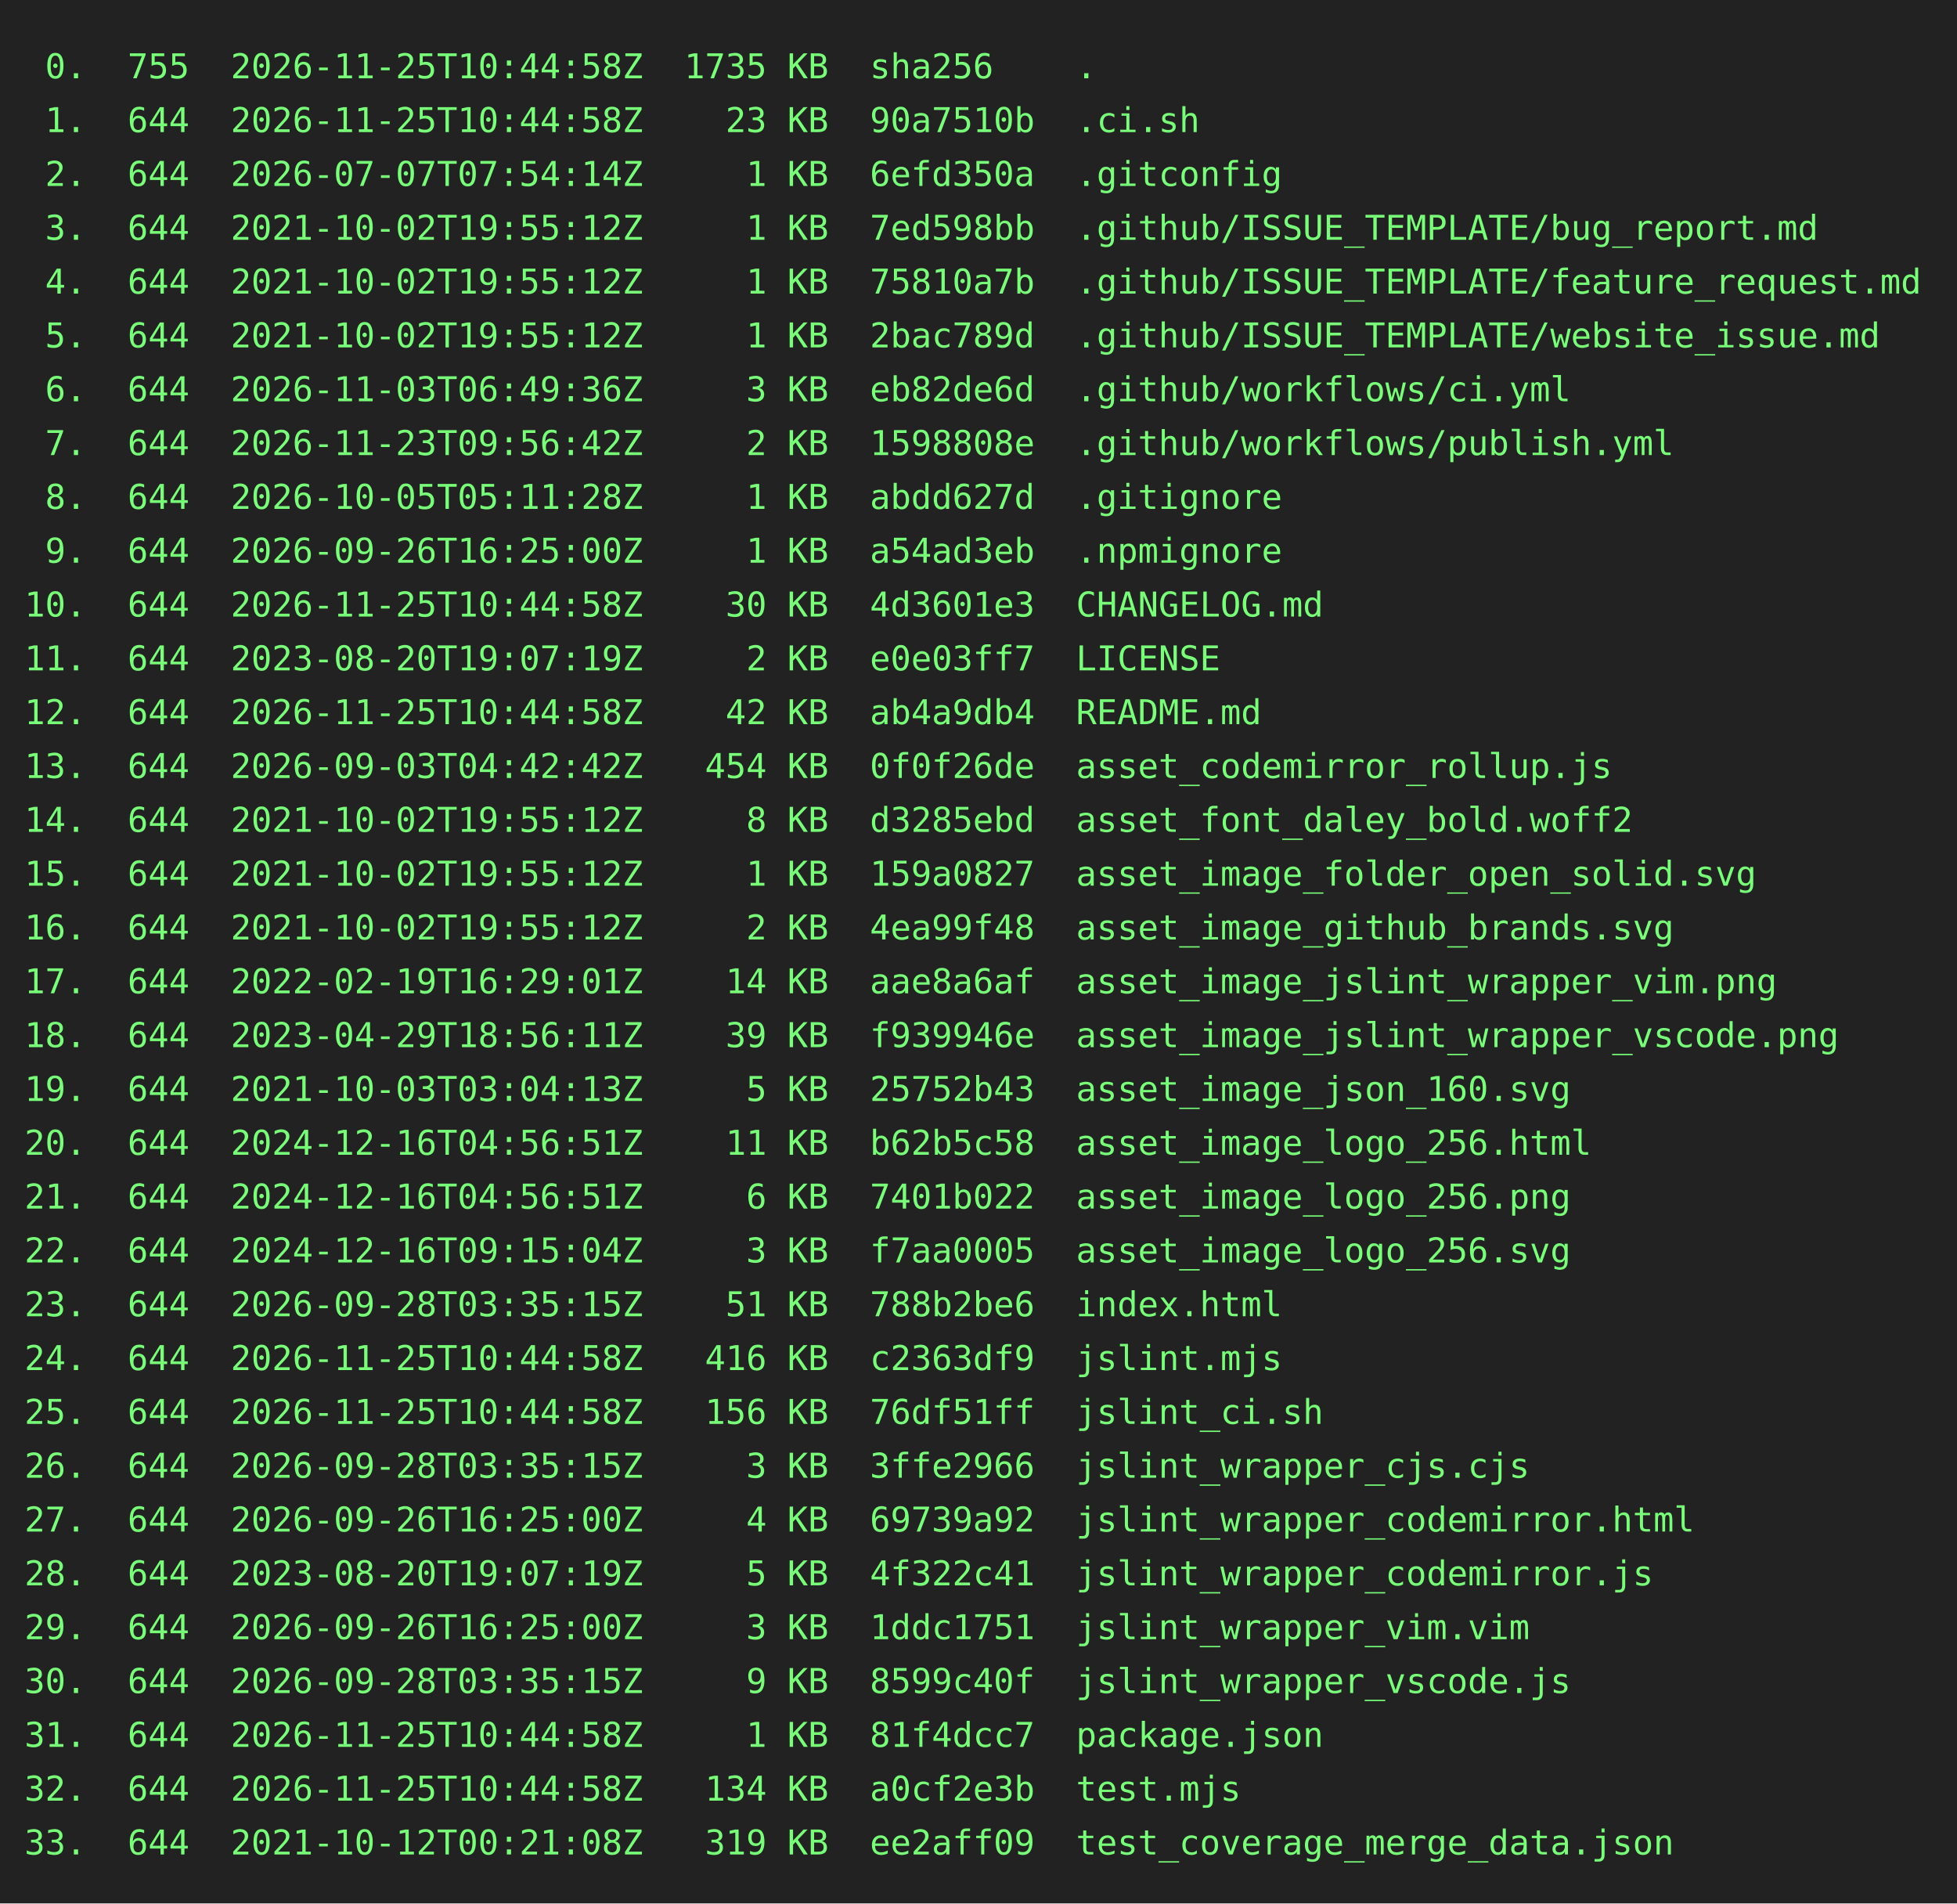
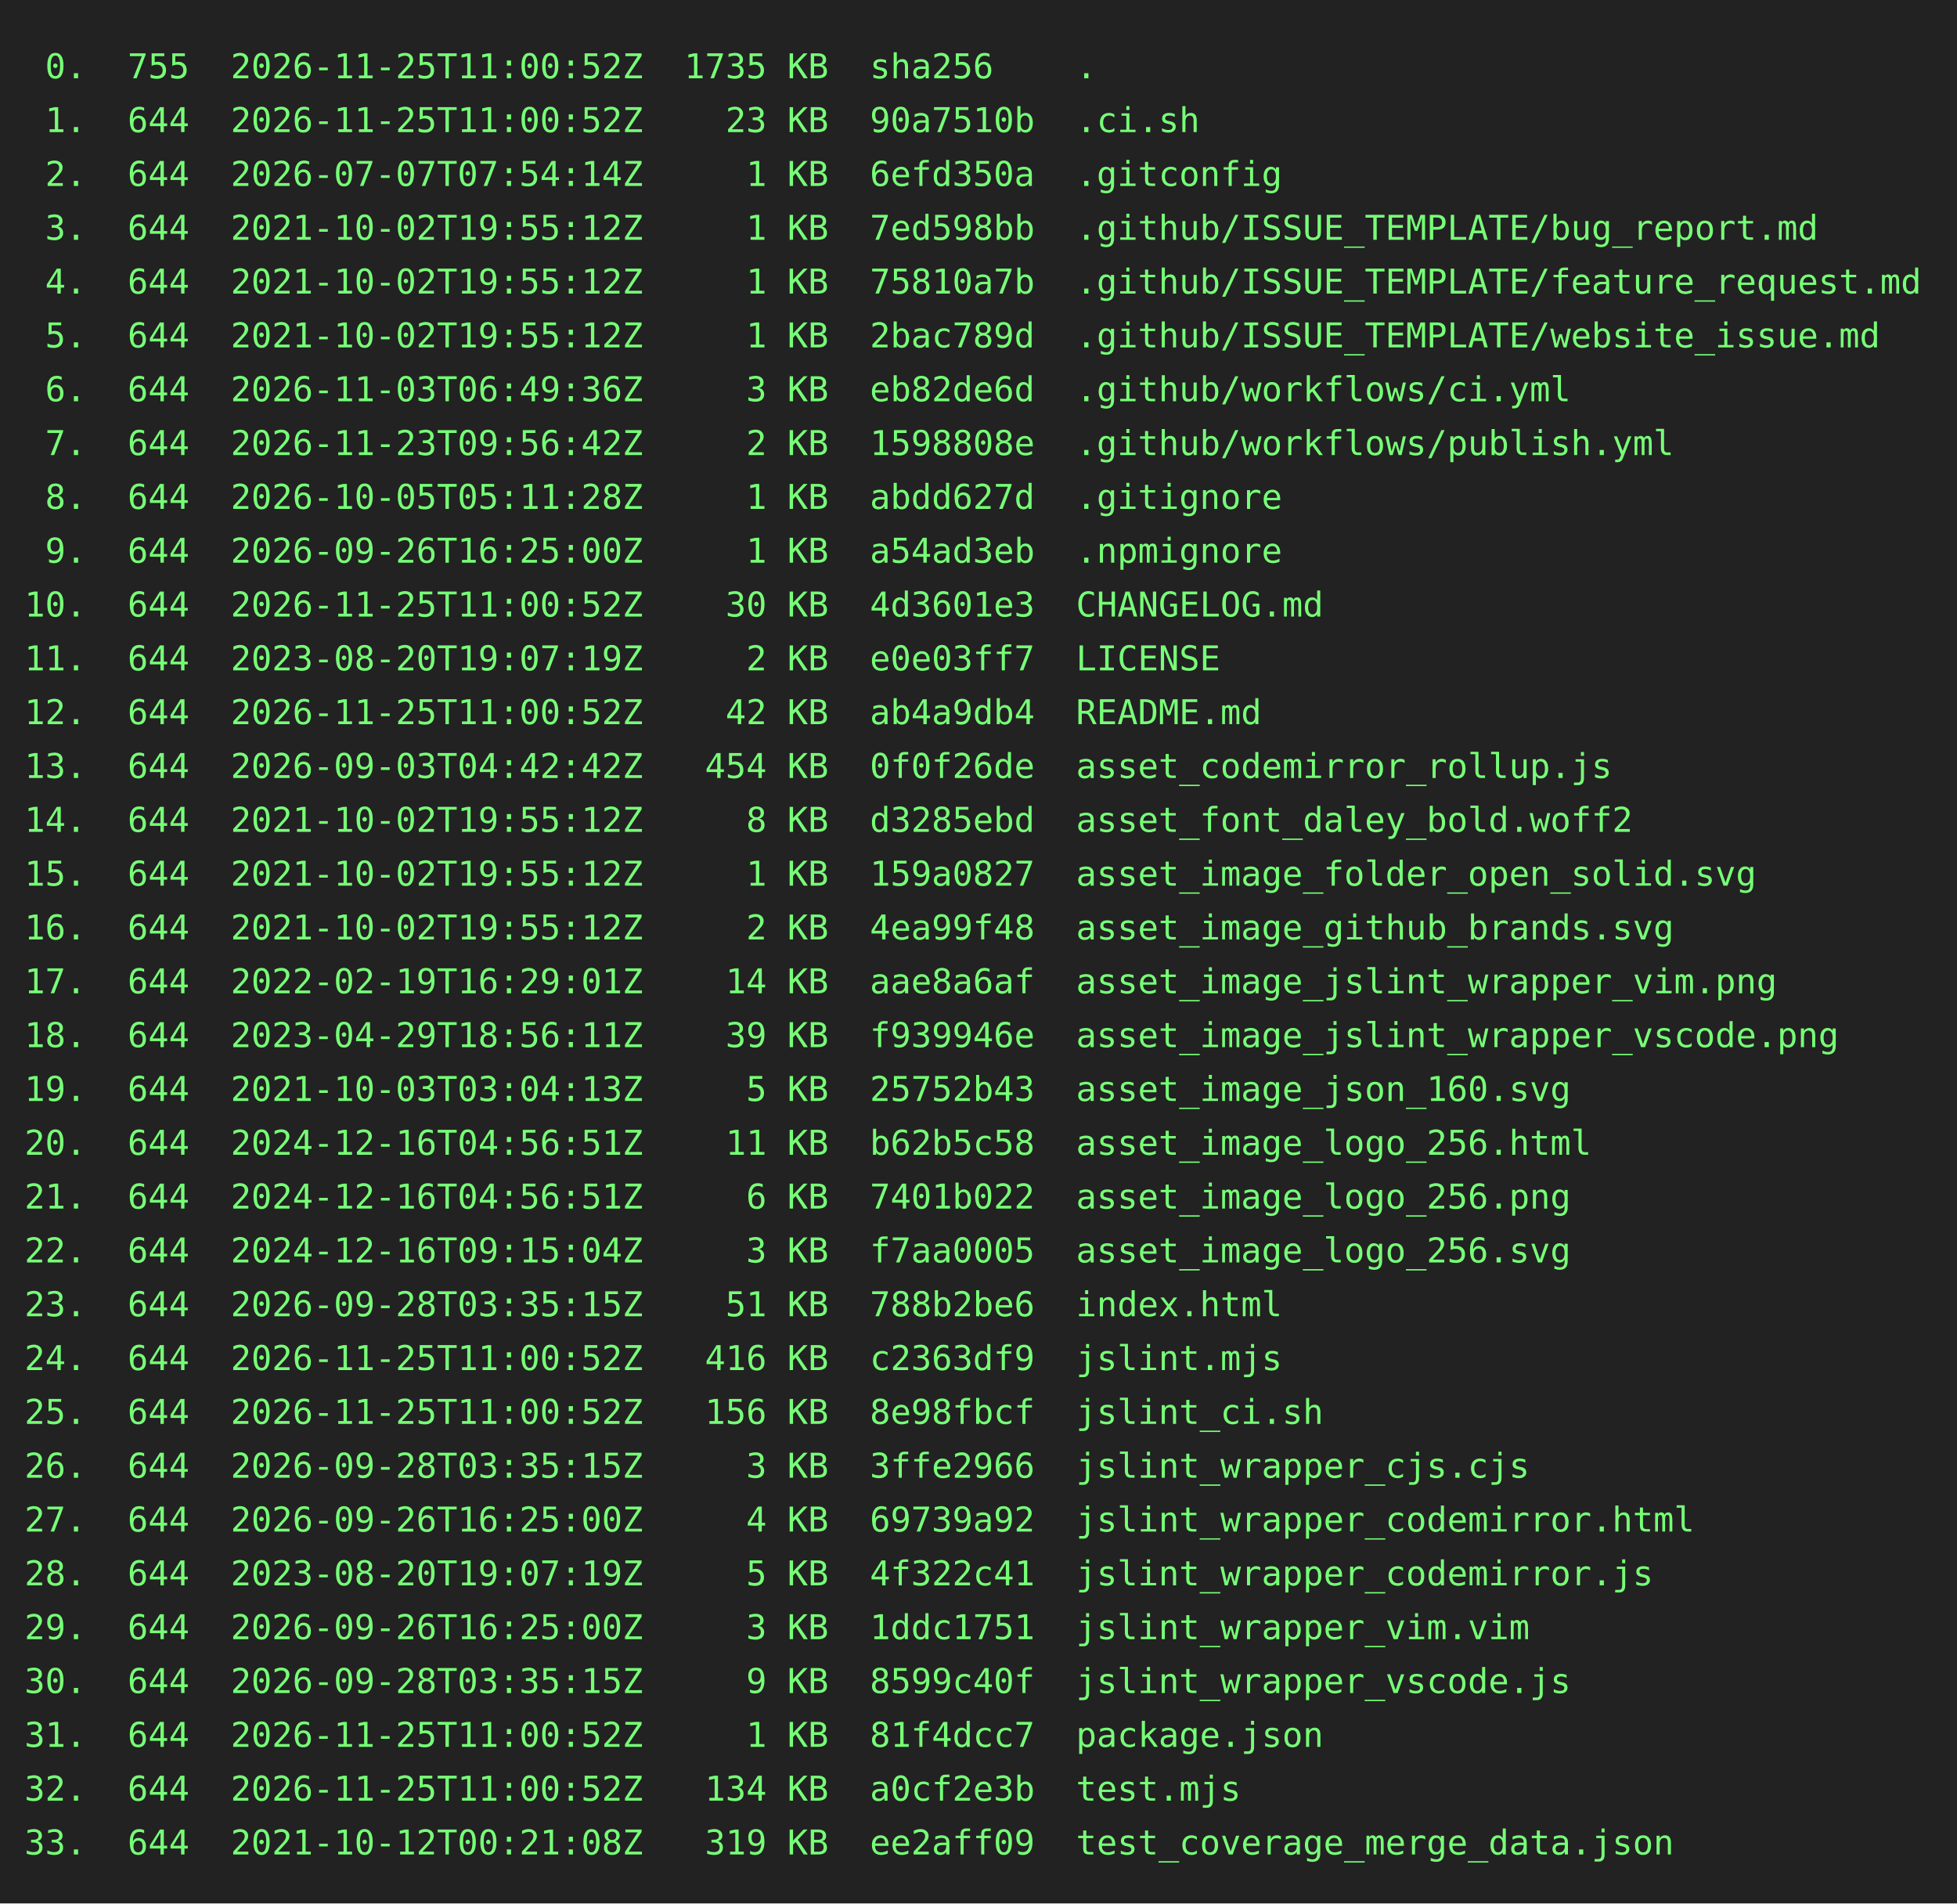
<svg xmlns="http://www.w3.org/2000/svg" height="778" width="800">
  <rect height="778" fill="#222" width="800" />
  <text fill="#7f7" font-family="consolas, menlo, monospace" font-size="14" xml:space="preserve">
-     <tspan lengthAdjust="spacingAndGlyphs" textLength="768" x="10" y="32"> 0.  755  2026-11-25T10:44:58Z  1735 KB  sha256    .                                             </tspan>
-     <tspan lengthAdjust="spacingAndGlyphs" textLength="768" x="10" y="54"> 1.  644  2026-11-25T10:44:58Z    23 KB  90a7510b  .ci.sh                                        </tspan>
+     <tspan lengthAdjust="spacingAndGlyphs" textLength="768" x="10" y="32"> 0.  755  2026-11-25T11:00:52Z  1735 KB  sha256    .                                             </tspan>
+     <tspan lengthAdjust="spacingAndGlyphs" textLength="768" x="10" y="54"> 1.  644  2026-11-25T11:00:52Z    23 KB  90a7510b  .ci.sh                                        </tspan>
    <tspan lengthAdjust="spacingAndGlyphs" textLength="768" x="10" y="76"> 2.  644  2026-07-07T07:54:14Z     1 KB  6efd350a  .gitconfig                                    </tspan>
    <tspan lengthAdjust="spacingAndGlyphs" textLength="768" x="10" y="98"> 3.  644  2021-10-02T19:55:12Z     1 KB  7ed598bb  .github/ISSUE_TEMPLATE/bug_report.md          </tspan>
    <tspan lengthAdjust="spacingAndGlyphs" textLength="768" x="10" y="120"> 4.  644  2021-10-02T19:55:12Z     1 KB  75810a7b  .github/ISSUE_TEMPLATE/feature_request.md     </tspan>
    <tspan lengthAdjust="spacingAndGlyphs" textLength="768" x="10" y="142"> 5.  644  2021-10-02T19:55:12Z     1 KB  2bac789d  .github/ISSUE_TEMPLATE/website_issue.md       </tspan>
    <tspan lengthAdjust="spacingAndGlyphs" textLength="768" x="10" y="164"> 6.  644  2026-11-03T06:49:36Z     3 KB  eb82de6d  .github/workflows/ci.yml                      </tspan>
    <tspan lengthAdjust="spacingAndGlyphs" textLength="768" x="10" y="186"> 7.  644  2026-11-23T09:56:42Z     2 KB  1598808e  .github/workflows/publish.yml                 </tspan>
    <tspan lengthAdjust="spacingAndGlyphs" textLength="768" x="10" y="208"> 8.  644  2026-10-05T05:11:28Z     1 KB  abdd627d  .gitignore                                    </tspan>
    <tspan lengthAdjust="spacingAndGlyphs" textLength="768" x="10" y="230"> 9.  644  2026-09-26T16:25:00Z     1 KB  a54ad3eb  .npmignore                                    </tspan>
-     <tspan lengthAdjust="spacingAndGlyphs" textLength="768" x="10" y="252">10.  644  2026-11-25T10:44:58Z    30 KB  4d3601e3  CHANGELOG.md                                  </tspan>
+     <tspan lengthAdjust="spacingAndGlyphs" textLength="768" x="10" y="252">10.  644  2026-11-25T11:00:52Z    30 KB  4d3601e3  CHANGELOG.md                                  </tspan>
    <tspan lengthAdjust="spacingAndGlyphs" textLength="768" x="10" y="274">11.  644  2023-08-20T19:07:19Z     2 KB  e0e03ff7  LICENSE                                       </tspan>
-     <tspan lengthAdjust="spacingAndGlyphs" textLength="768" x="10" y="296">12.  644  2026-11-25T10:44:58Z    42 KB  ab4a9db4  README.md                                     </tspan>
+     <tspan lengthAdjust="spacingAndGlyphs" textLength="768" x="10" y="296">12.  644  2026-11-25T11:00:52Z    42 KB  ab4a9db4  README.md                                     </tspan>
    <tspan lengthAdjust="spacingAndGlyphs" textLength="768" x="10" y="318">13.  644  2026-09-03T04:42:42Z   454 KB  0f0f26de  asset_codemirror_rollup.js                    </tspan>
    <tspan lengthAdjust="spacingAndGlyphs" textLength="768" x="10" y="340">14.  644  2021-10-02T19:55:12Z     8 KB  d3285ebd  asset_font_daley_bold.woff2                   </tspan>
    <tspan lengthAdjust="spacingAndGlyphs" textLength="768" x="10" y="362">15.  644  2021-10-02T19:55:12Z     1 KB  159a0827  asset_image_folder_open_solid.svg             </tspan>
    <tspan lengthAdjust="spacingAndGlyphs" textLength="768" x="10" y="384">16.  644  2021-10-02T19:55:12Z     2 KB  4ea99f48  asset_image_github_brands.svg                 </tspan>
    <tspan lengthAdjust="spacingAndGlyphs" textLength="768" x="10" y="406">17.  644  2022-02-19T16:29:01Z    14 KB  aae8a6af  asset_image_jslint_wrapper_vim.png            </tspan>
    <tspan lengthAdjust="spacingAndGlyphs" textLength="768" x="10" y="428">18.  644  2023-04-29T18:56:11Z    39 KB  f939946e  asset_image_jslint_wrapper_vscode.png         </tspan>
    <tspan lengthAdjust="spacingAndGlyphs" textLength="768" x="10" y="450">19.  644  2021-10-03T03:04:13Z     5 KB  25752b43  asset_image_json_160.svg                      </tspan>
    <tspan lengthAdjust="spacingAndGlyphs" textLength="768" x="10" y="472">20.  644  2024-12-16T04:56:51Z    11 KB  b62b5c58  asset_image_logo_256.html                     </tspan>
    <tspan lengthAdjust="spacingAndGlyphs" textLength="768" x="10" y="494">21.  644  2024-12-16T04:56:51Z     6 KB  7401b022  asset_image_logo_256.png                      </tspan>
    <tspan lengthAdjust="spacingAndGlyphs" textLength="768" x="10" y="516">22.  644  2024-12-16T09:15:04Z     3 KB  f7aa0005  asset_image_logo_256.svg                      </tspan>
    <tspan lengthAdjust="spacingAndGlyphs" textLength="768" x="10" y="538">23.  644  2026-09-28T03:35:15Z    51 KB  788b2be6  index.html                                    </tspan>
-     <tspan lengthAdjust="spacingAndGlyphs" textLength="768" x="10" y="560">24.  644  2026-11-25T10:44:58Z   416 KB  c2363df9  jslint.mjs                                    </tspan>
-     <tspan lengthAdjust="spacingAndGlyphs" textLength="768" x="10" y="582">25.  644  2026-11-25T10:44:58Z   156 KB  76df51ff  jslint_ci.sh                                  </tspan>
+     <tspan lengthAdjust="spacingAndGlyphs" textLength="768" x="10" y="560">24.  644  2026-11-25T11:00:52Z   416 KB  c2363df9  jslint.mjs                                    </tspan>
+     <tspan lengthAdjust="spacingAndGlyphs" textLength="768" x="10" y="582">25.  644  2026-11-25T11:00:52Z   156 KB  8e98fbcf  jslint_ci.sh                                  </tspan>
    <tspan lengthAdjust="spacingAndGlyphs" textLength="768" x="10" y="604">26.  644  2026-09-28T03:35:15Z     3 KB  3ffe2966  jslint_wrapper_cjs.cjs                        </tspan>
    <tspan lengthAdjust="spacingAndGlyphs" textLength="768" x="10" y="626">27.  644  2026-09-26T16:25:00Z     4 KB  69739a92  jslint_wrapper_codemirror.html                </tspan>
    <tspan lengthAdjust="spacingAndGlyphs" textLength="768" x="10" y="648">28.  644  2023-08-20T19:07:19Z     5 KB  4f322c41  jslint_wrapper_codemirror.js                  </tspan>
    <tspan lengthAdjust="spacingAndGlyphs" textLength="768" x="10" y="670">29.  644  2026-09-26T16:25:00Z     3 KB  1ddc1751  jslint_wrapper_vim.vim                        </tspan>
    <tspan lengthAdjust="spacingAndGlyphs" textLength="768" x="10" y="692">30.  644  2026-09-28T03:35:15Z     9 KB  8599c40f  jslint_wrapper_vscode.js                      </tspan>
-     <tspan lengthAdjust="spacingAndGlyphs" textLength="768" x="10" y="714">31.  644  2026-11-25T10:44:58Z     1 KB  81f4dcc7  package.json                                  </tspan>
-     <tspan lengthAdjust="spacingAndGlyphs" textLength="768" x="10" y="736">32.  644  2026-11-25T10:44:58Z   134 KB  a0cf2e3b  test.mjs                                      </tspan>
+     <tspan lengthAdjust="spacingAndGlyphs" textLength="768" x="10" y="714">31.  644  2026-11-25T11:00:52Z     1 KB  81f4dcc7  package.json                                  </tspan>
+     <tspan lengthAdjust="spacingAndGlyphs" textLength="768" x="10" y="736">32.  644  2026-11-25T11:00:52Z   134 KB  a0cf2e3b  test.mjs                                      </tspan>
    <tspan lengthAdjust="spacingAndGlyphs" textLength="768" x="10" y="758">33.  644  2021-10-12T00:21:08Z   319 KB  ee2aff09  test_coverage_merge_data.json                 </tspan>
  </text>
</svg>
